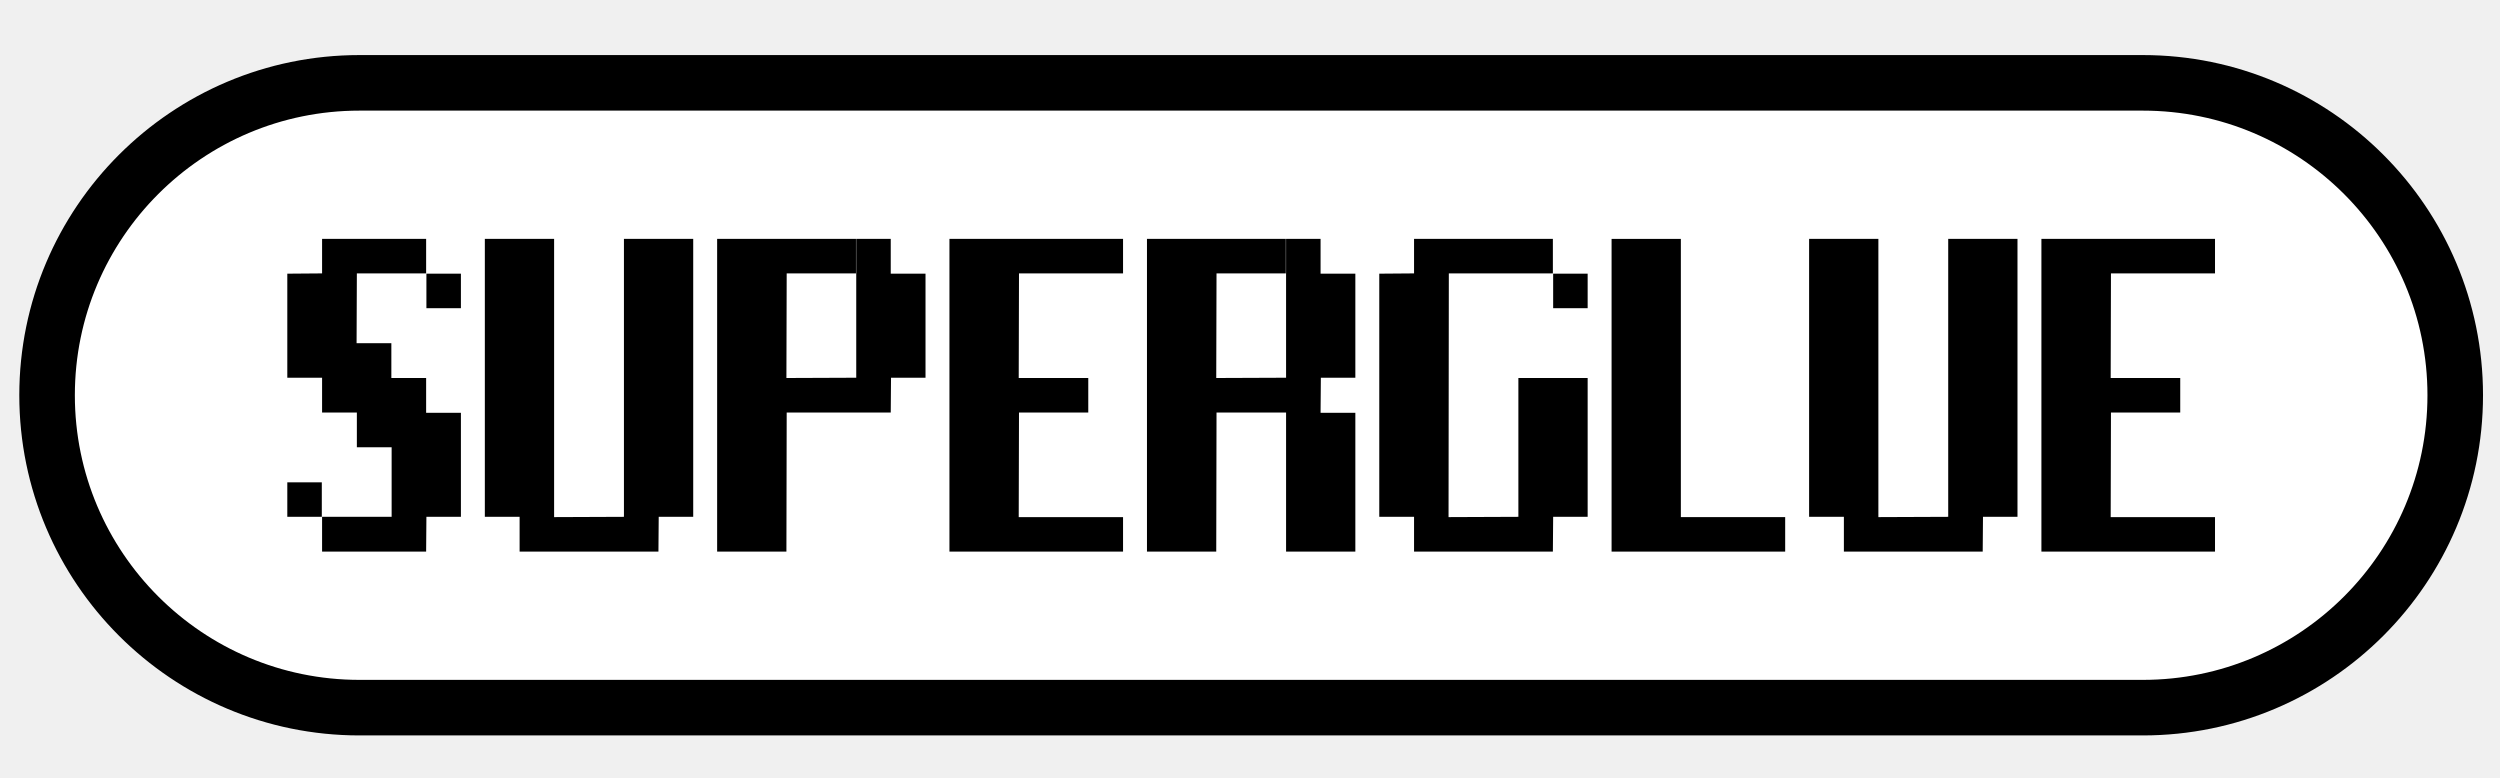
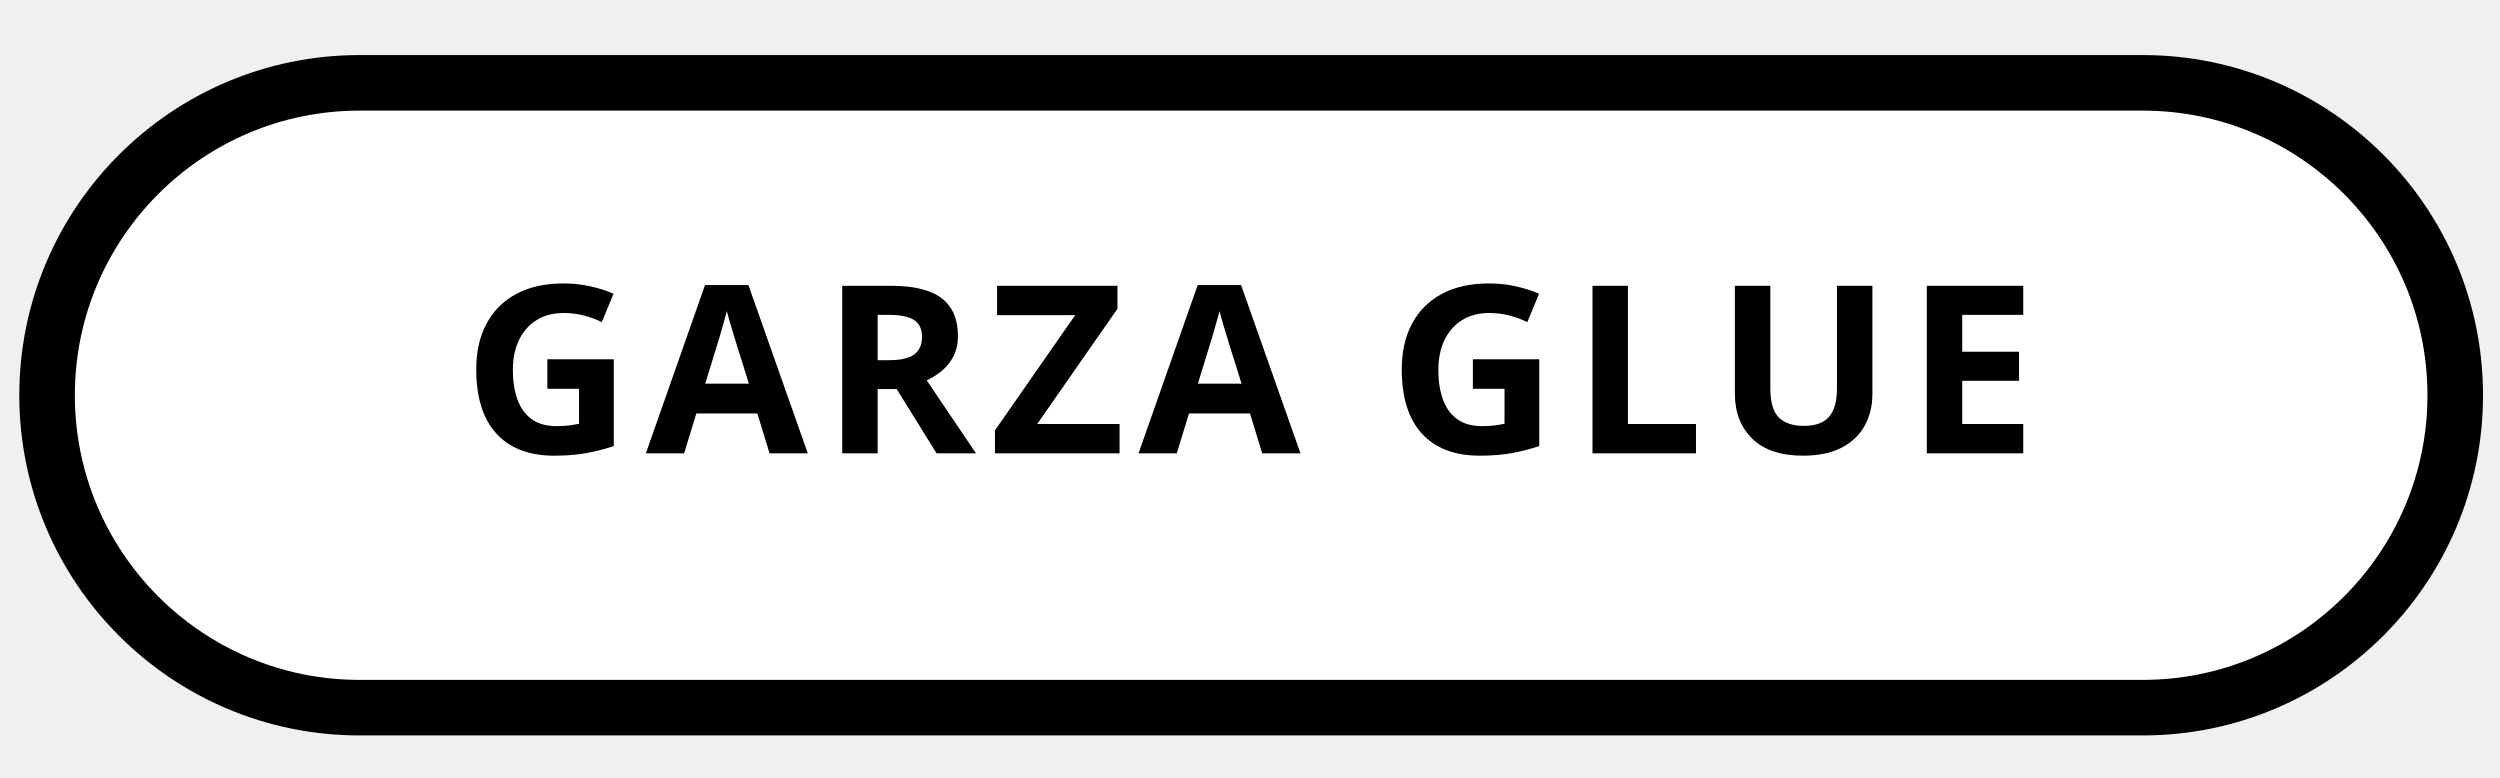
- <svg xmlns="http://www.w3.org/2000/svg" width="100%" height="100%" viewBox="0 0 9375 2917" version="1.1" xml:space="preserve" style="fill-rule:evenodd;clip-rule:evenodd;stroke-linecap:round;stroke-linejoin:round;stroke-miterlimit:1.5;">
+ <svg xmlns="http://www.w3.org/2000/svg" width="100%" height="100%" viewBox="0 0 9375 2917" version="1.1" style="fill-rule:evenodd;clip-rule:evenodd;stroke-linecap:round;stroke-linejoin:round;stroke-miterlimit:1.5;">
  <g>
    <path d="M9207.13,1482.19c0,-646.571 -524.934,-1171.51 -1171.51,-1171.51l-6687.56,-0c-646.571,-0 -1171.51,524.934 -1171.51,1171.51c0,646.571 524.934,1171.51 1171.51,1171.51l6687.56,0c646.571,0 1171.51,-524.934 1171.51,-1171.51Z" style="fill:#fff;stroke:#000;stroke-width:208.33px;" />
-     <g>
-       <path d="M1207.81,2068.52l390.187,-0l1.044,-130.41l129.367,-0l-0,-390.188l-130.411,-0l0,-130.411l-130.41,0l-0,-130.41l-130.41,0l1.043,-261.864l259.777,0l0,-129.367l-390.187,0l-0,129.367l-130.411,1.043l0,390.188l130.411,0l-0,130.411l130.41,-0l-0,130.41l130.41,-0l0,260.821l-260.82,-0l-0,130.41Zm-130.411,-130.41l129.367,-0l0,-129.367l-129.367,-0l0,129.367Zm521.642,-782.463l129.367,0l-0,-129.367l-129.367,0l-0,129.367Z" style="fill-rule:nonzero;" />
-       <path d="M1948.54,2068.52l520.599,-0l1.043,-130.41l129.367,-0l-0,-1042.24l-259.778,0l0,1042.24l-261.864,1.043l0,-1043.28l-259.777,0l0,1042.24l130.41,-0l0,130.41Z" style="fill-rule:nonzero;" />
-       <path d="M2689.27,2068.52l259.778,-0l1.043,-521.641l390.188,-0l1.043,-130.411l129.367,0l0,-390.188l-130.41,0l-0,-130.41l-129.367,0l-0,520.598l-261.864,1.043l1.043,-392.274l259.777,0l0,-129.367l-520.598,0l0,1172.65Z" style="fill-rule:nonzero;" />
-       <path d="M3560.41,2068.52l651.009,-0l-0,-129.367l-391.231,-0l1.043,-392.274l259.778,-0l-0,-129.368l-260.821,0l1.043,-392.274l390.188,0l-0,-129.367l-651.009,0l0,1172.65Z" style="fill-rule:nonzero;" />
-       <path d="M4301.14,2068.52l259.778,-0l1.043,-521.641l260.821,-0l-0,521.641l259.777,-0l0,-520.598l-130.41,-0l1.043,-131.454l129.367,0l0,-390.188l-130.41,0l-0,-130.41l-129.367,0l-0,520.598l-261.864,1.043l1.043,-392.274l259.777,0l0,-129.367l-520.598,0l0,1172.65Z" style="fill-rule:nonzero;" />
-       <path d="M5302.69,2068.52l520.598,-0l1.043,-130.41l129.367,-0l0,-520.599l-259.777,0l-0,520.599l-261.864,1.043l1.043,-913.916l390.188,0l-0,-129.367l-520.598,0l-0,129.367l-130.411,1.043l0,911.83l130.411,-0l-0,130.41Zm521.641,-912.873l129.367,0l0,-129.367l-129.367,0l0,129.367Z" style="fill-rule:nonzero;" />
-       <path d="M6043.42,2068.52l651.008,-0l0,-129.367l-391.231,-0l0,-1043.28l-259.777,0l-0,1172.65Z" style="fill-rule:nonzero;" />
-       <path d="M6914.56,2068.52l520.598,-0l1.043,-130.41l129.367,-0l0,-1042.24l-259.777,0l-0,1042.24l-261.864,1.043l-0,-1043.28l-259.777,0l-0,1042.24l130.41,-0l-0,130.41Z" style="fill-rule:nonzero;" />
-       <path d="M7655.29,2068.52l651.008,-0l0,-129.367l-391.231,-0l1.043,-392.274l259.778,-0l-0,-129.368l-260.821,0l1.043,-392.274l390.188,0l0,-129.367l-651.008,0l-0,1172.65Z" style="fill-rule:nonzero;" />
-     </g>
+     <text x="4687" y="1700" font-family="'Arial Black', 'Impact', sans-serif" font-weight="900" font-size="880" text-anchor="middle" letter-spacing="50" style="fill:#000;">GARZA GLUE</text>
  </g>
</svg>
